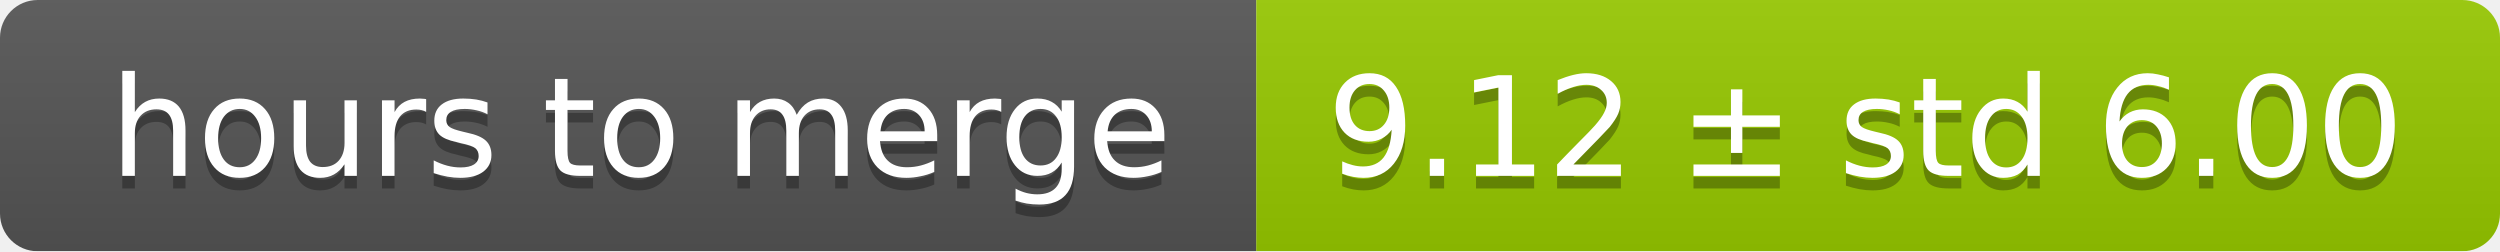
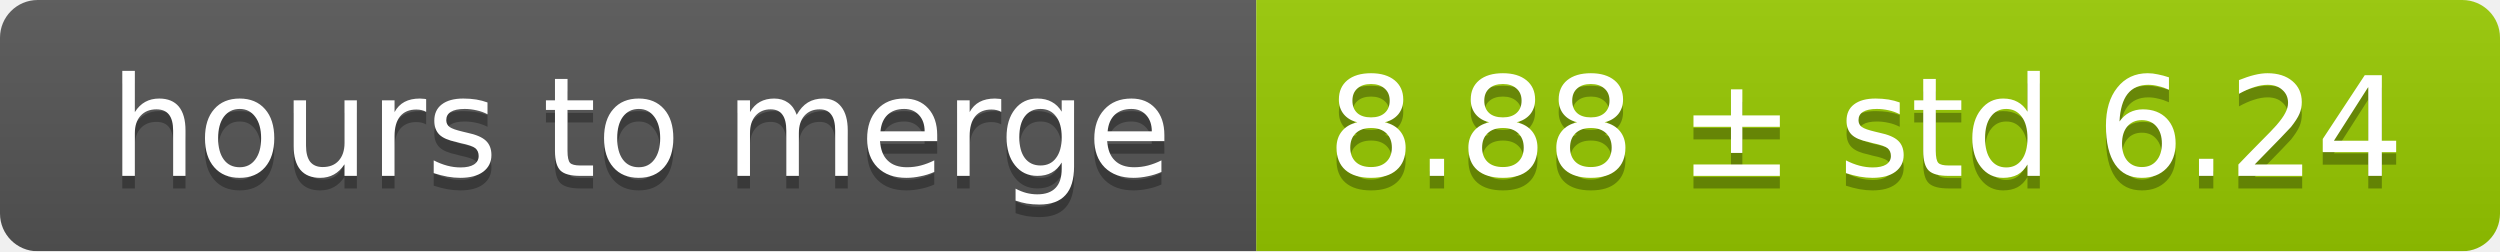
<svg xmlns="http://www.w3.org/2000/svg" width="199" height="20">
  <linearGradient id="smooth" x2="0" y2="100%">
    <stop offset="0" stop-color="#bbb" stop-opacity=".1" />
    <stop offset="1" stop-opacity=".1" />
  </linearGradient>
  <mask id="round">
    <rect width="199" height="20" rx="3" fill="#fff" />
  </mask>
  <g mask="url(#round)">
    <rect width="100" height="20" fill="#555" />
    <rect x="100" width="99" height="20" fill="#97ca00" />
    <rect width="199" height="20" fill="url(#smooth)" />
  </g>
  <g fill="#fff" text-anchor="middle" font-family="DejaVu Sans,Verdana,Geneva,sans-serif" font-size="11">
    <text x="51" y="15" fill="#010101" fill-opacity=".3">hours to merge</text>
    <text x="51" y="14">hours to merge</text>
-     <text x="148.5" y="15" fill="#010101" fill-opacity=".3">9.12 ± std 6.00</text>
-     <text x="148.5" y="14">9.12 ± std 6.00</text>
+     <text x="148.5" y="15" fill="#010101" fill-opacity=".3">8.88 ± std 6.24</text>
+     <text x="148.5" y="14">8.88 ± std 6.24</text>
  </g>
</svg>
